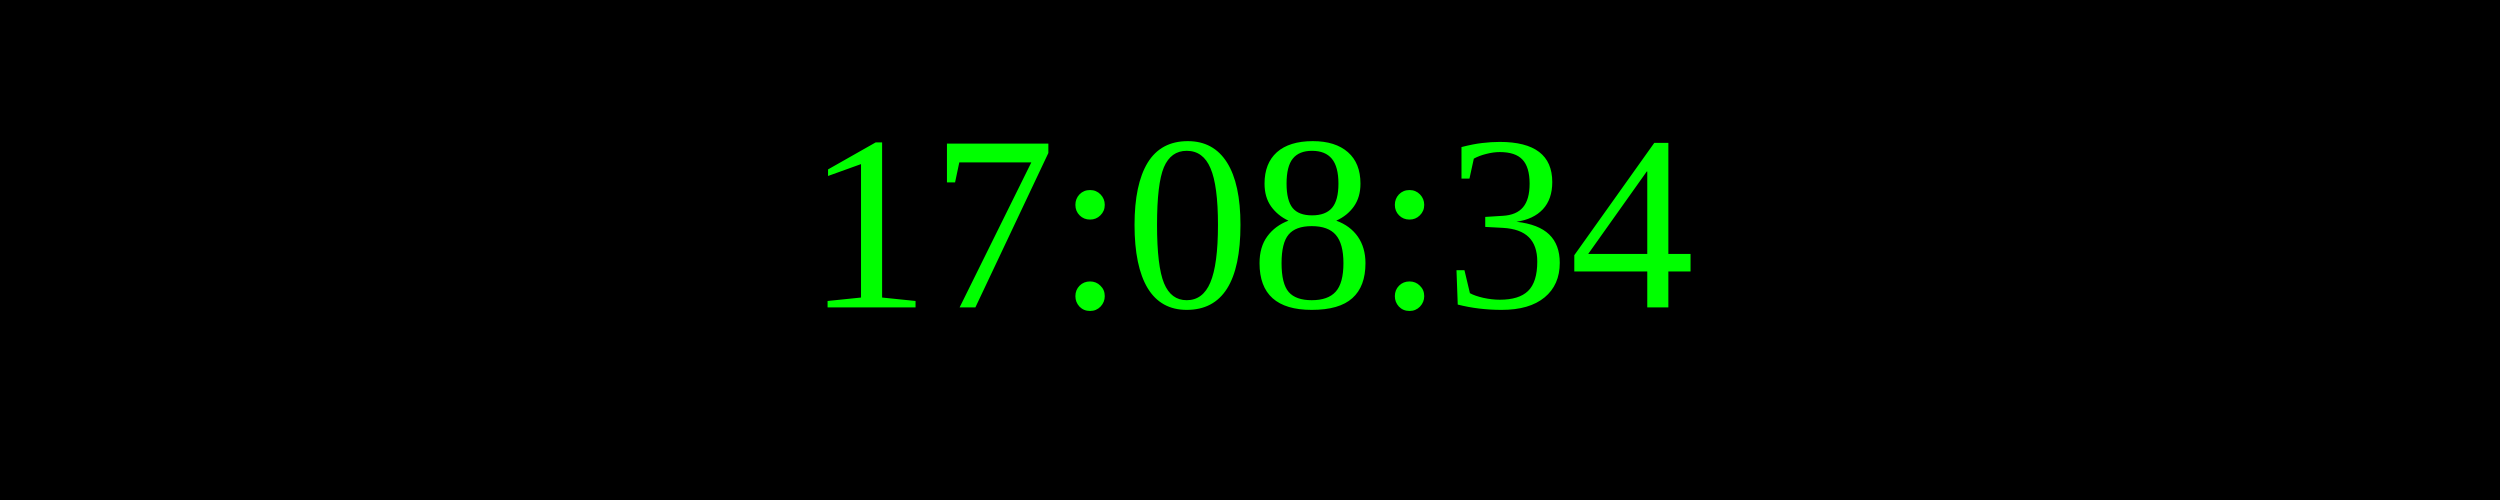
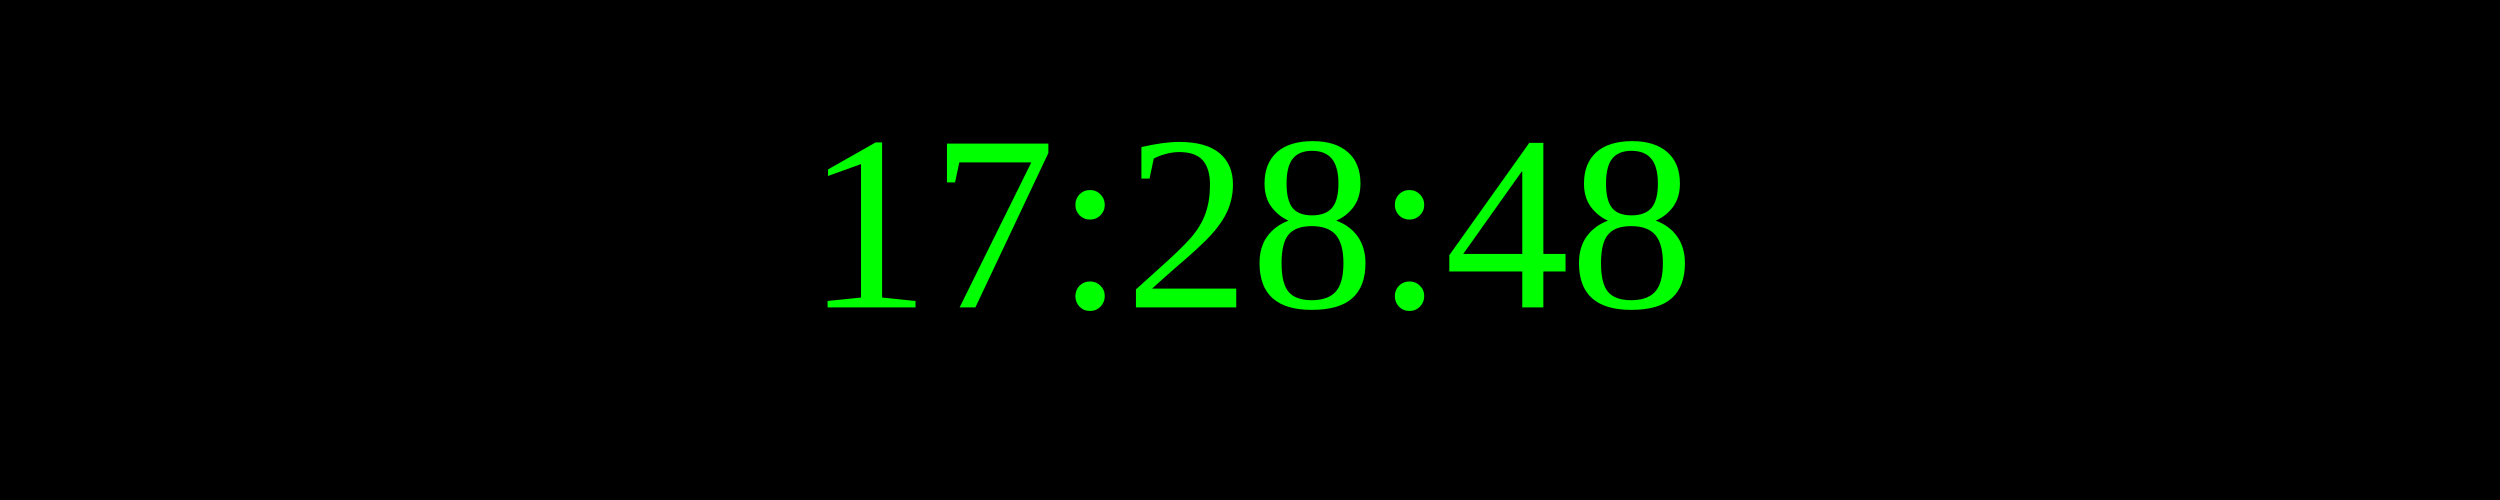
<svg xmlns="http://www.w3.org/2000/svg" width="250" height="50">
  <rect width="100%" height="100%" fill="black" />
  <text x="50%" y="50%" font-size="25" fill="lime" text-anchor="middle" dominant-baseline="middle">
- 17:08:34
+ 17:28:48
</text>
</svg>
